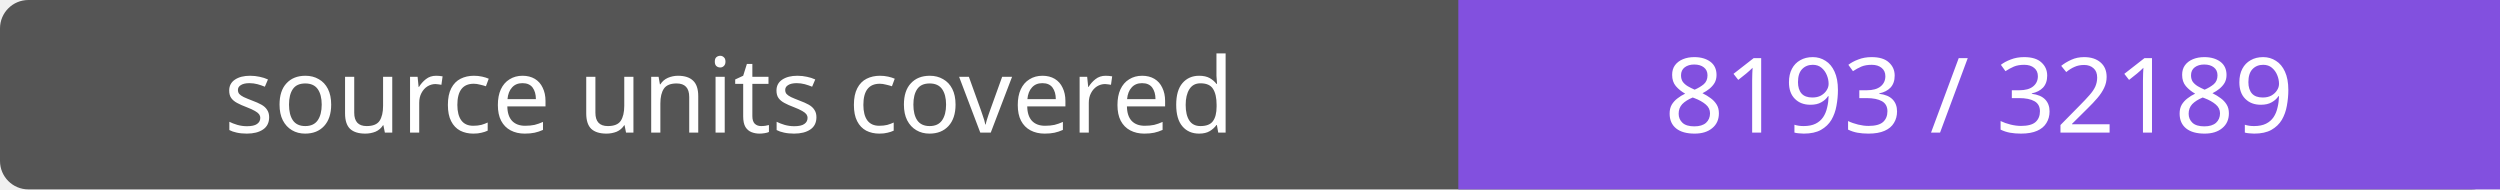
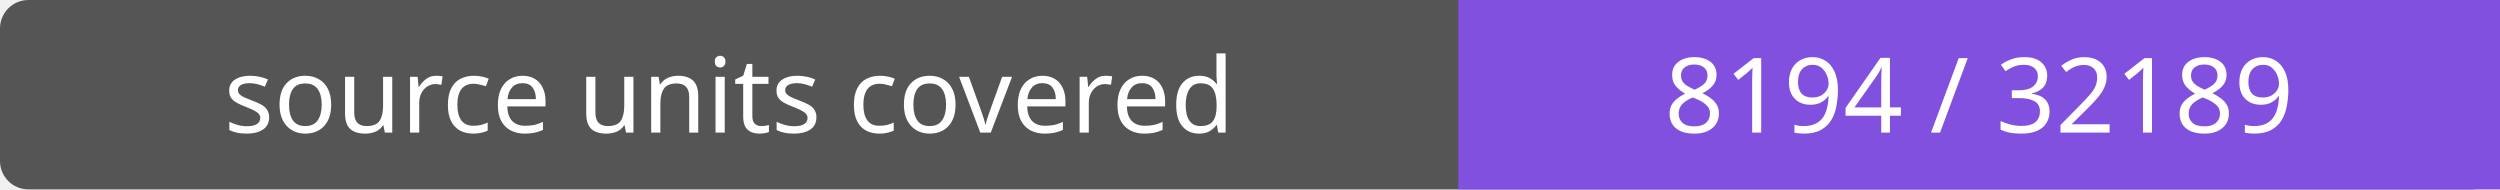
- <svg xmlns="http://www.w3.org/2000/svg" width="264" height="20" role="img" aria-label="source units covered: 8193 / 32189">
+ <svg xmlns="http://www.w3.org/2000/svg" width="264" height="20" role="img" aria-label="source units covered: 8194 / 32189">
  <rect width="264" height="20" rx="3" fill="#555" />
  <path fill="#8250df" d="M154 0h110v20H154z" />
  <g fill="#fff" text-anchor="middle" font-family="Verdana,sans-serif" font-size="11">
    <text x="77.0" y="14">source units covered</text>
-     <text x="209.0" y="14">8193 / 32189</text>
+     <text x="209.0" y="14">8194 / 32189</text>
  </g>
</svg>
